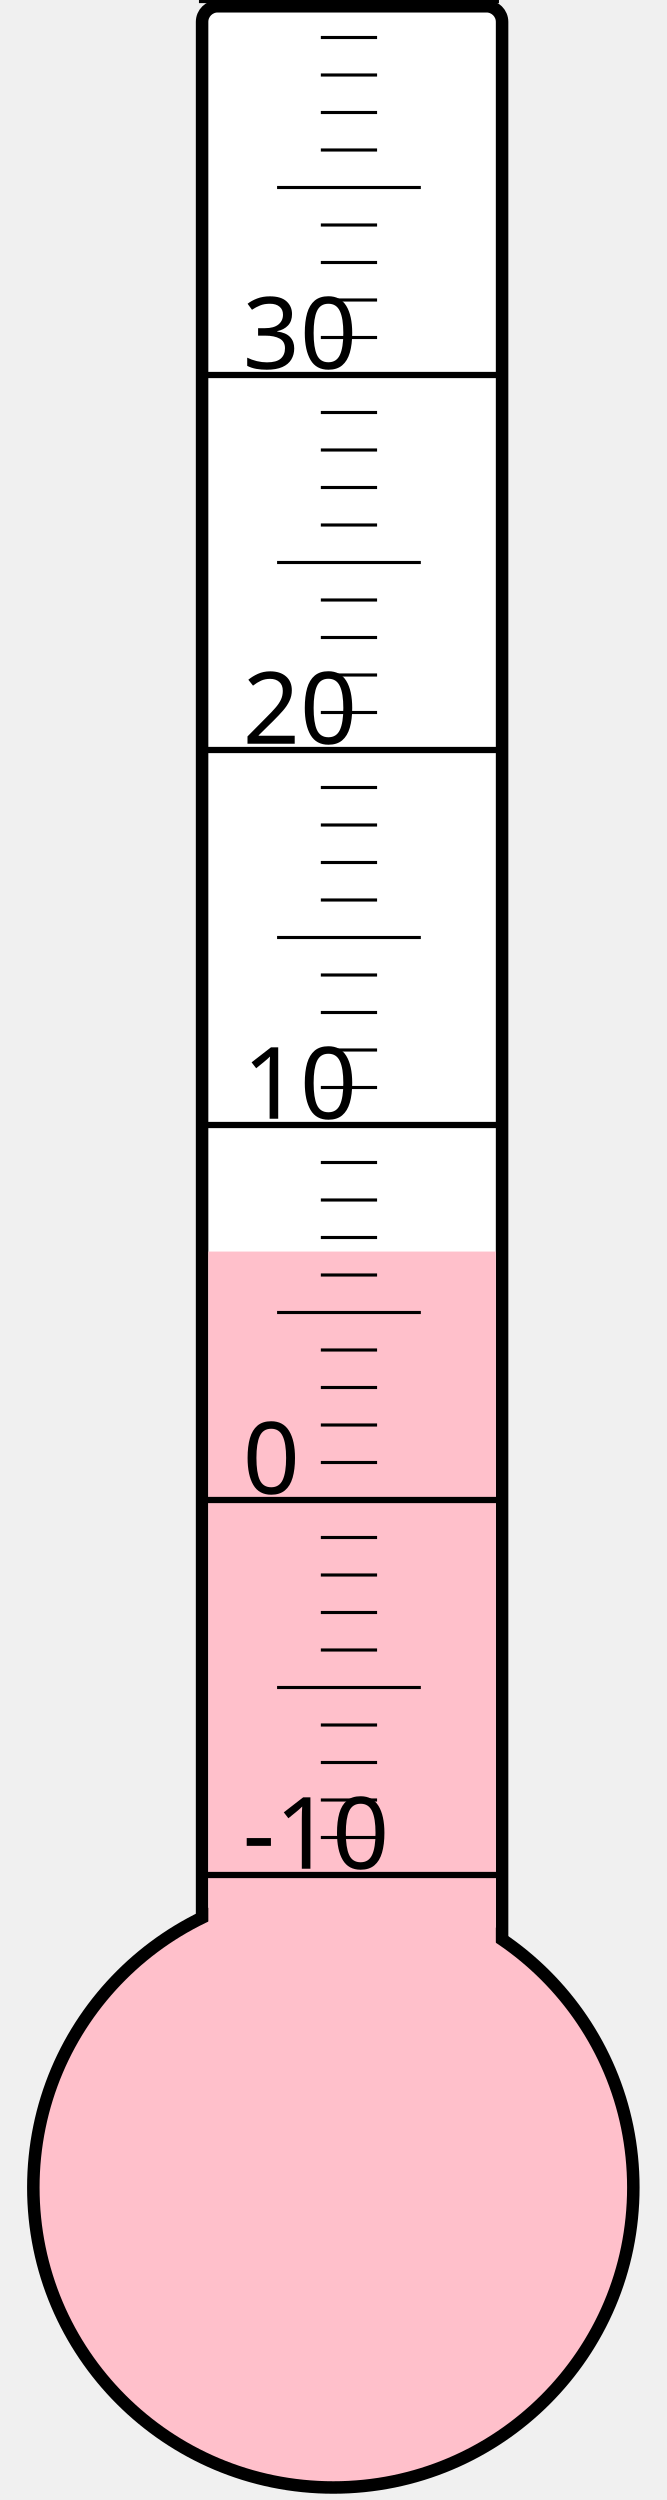
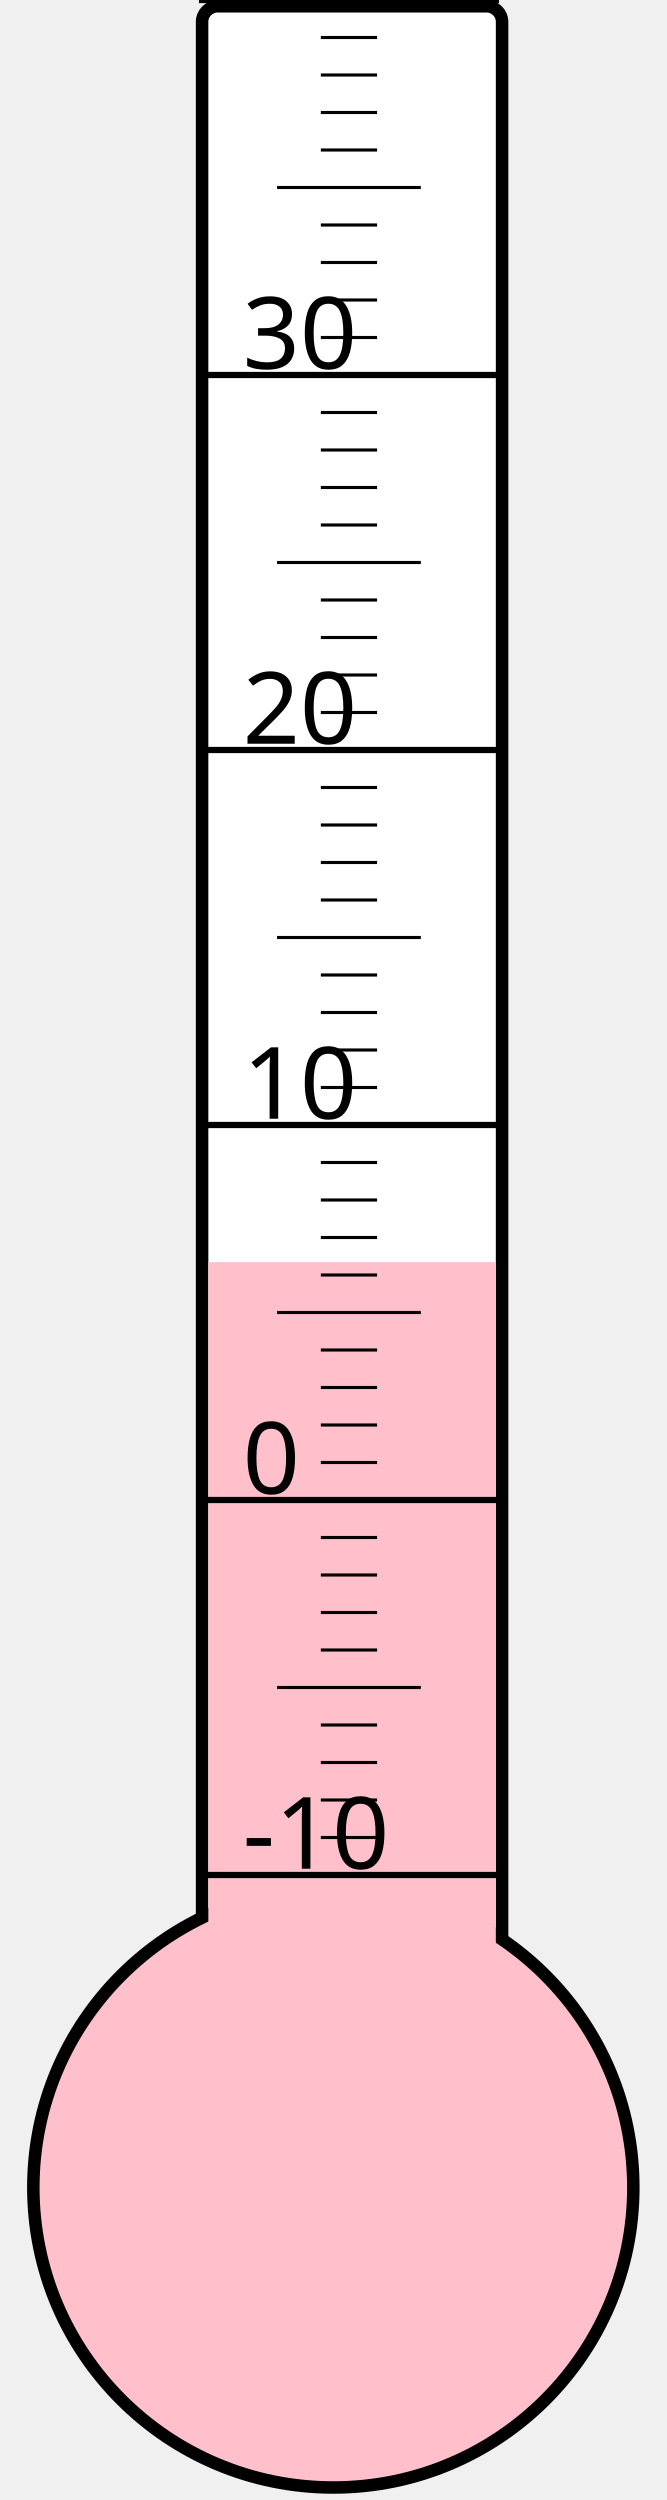
<svg xmlns="http://www.w3.org/2000/svg" width="40px" height="150px" viewBox="0 0 200 800">
  <rect width="200" height="800" x="0" y="0" style="fill: #ffffeb; fill-opacity: 0;" />
  <rect width="96" height="680" x="58" y="2" rx="5" ry="5" style="fill: white; fill-opacity: 1; stroke: black; stroke-width: 4;" />
  <circle cx="100" cy="700" r="96" style="fill: pink; stroke: black; stroke-width: 4;" />
-   <rect width="92" height="299.5" x="60" y="400.5" style="fill: pink; fill-opacity: 1; stroke-width: 0;" />
+   <rect width="92" height="296.125" x="60" y="403.875" style="fill: pink; fill-opacity: 1; stroke-width: 0;" />
  <text x="71" y="598" style="font-family: sans-serif; font-size: 24pt;">-10</text>
  <text x="71" y="478" style="font-family: sans-serif; font-size: 24pt;">0</text>
  <text x="71" y="358" style="font-family: sans-serif; font-size: 24pt;">10</text>
  <text x="71" y="238" style="font-family: sans-serif; font-size: 24pt;">20</text>
  <text x="71" y="118" style="font-family: sans-serif; font-size: 24pt;">30</text>
  <g style="stroke: black;">
    <line x1="57" y1="600" x2="153" y2="600" style="stroke-width: 2;" />
    <line x1="96" y1="588" x2="114" y2="588" style="stroke-width: 1;" />
    <line x1="96" y1="576" x2="114" y2="576" style="stroke-width: 1;" />
    <line x1="96" y1="564" x2="114" y2="564" style="stroke-width: 1;" />
    <line x1="96" y1="552" x2="114" y2="552" style="stroke-width: 1;" />
    <line x1="82" y1="540" x2="128" y2="540" style="stroke-width: 1;" />
    <line x1="96" y1="528" x2="114" y2="528" style="stroke-width: 1;" />
    <line x1="96" y1="516" x2="114" y2="516" style="stroke-width: 1;" />
    <line x1="96" y1="504" x2="114" y2="504" style="stroke-width: 1;" />
    <line x1="96" y1="492" x2="114" y2="492" style="stroke-width: 1;" />
    <line x1="57" y1="480" x2="153" y2="480" style="stroke-width: 2;" />
    <line x1="96" y1="468" x2="114" y2="468" style="stroke-width: 1;" />
    <line x1="96" y1="456" x2="114" y2="456" style="stroke-width: 1;" />
    <line x1="96" y1="444" x2="114" y2="444" style="stroke-width: 1;" />
    <line x1="96" y1="432" x2="114" y2="432" style="stroke-width: 1;" />
    <line x1="82" y1="420" x2="128" y2="420" style="stroke-width: 1;" />
    <line x1="96" y1="408" x2="114" y2="408" style="stroke-width: 1;" />
    <line x1="96" y1="396" x2="114" y2="396" style="stroke-width: 1;" />
    <line x1="96" y1="384" x2="114" y2="384" style="stroke-width: 1;" />
    <line x1="96" y1="372" x2="114" y2="372" style="stroke-width: 1;" />
    <line x1="57" y1="360" x2="153" y2="360" style="stroke-width: 2;" />
    <line x1="96" y1="348" x2="114" y2="348" style="stroke-width: 1;" />
    <line x1="96" y1="336" x2="114" y2="336" style="stroke-width: 1;" />
    <line x1="96" y1="324" x2="114" y2="324" style="stroke-width: 1;" />
    <line x1="96" y1="312" x2="114" y2="312" style="stroke-width: 1;" />
    <line x1="82" y1="300" x2="128" y2="300" style="stroke-width: 1;" />
    <line x1="96" y1="288" x2="114" y2="288" style="stroke-width: 1;" />
    <line x1="96" y1="276" x2="114" y2="276" style="stroke-width: 1;" />
    <line x1="96" y1="264" x2="114" y2="264" style="stroke-width: 1;" />
    <line x1="96" y1="252" x2="114" y2="252" style="stroke-width: 1;" />
    <line x1="57" y1="240" x2="153" y2="240" style="stroke-width: 2;" />
    <line x1="96" y1="228" x2="114" y2="228" style="stroke-width: 1;" />
    <line x1="96" y1="216" x2="114" y2="216" style="stroke-width: 1;" />
    <line x1="96" y1="204" x2="114" y2="204" style="stroke-width: 1;" />
    <line x1="96" y1="192" x2="114" y2="192" style="stroke-width: 1;" />
    <line x1="82" y1="180" x2="128" y2="180" style="stroke-width: 1;" />
    <line x1="96" y1="168" x2="114" y2="168" style="stroke-width: 1;" />
    <line x1="96" y1="156" x2="114" y2="156" style="stroke-width: 1;" />
    <line x1="96" y1="144" x2="114" y2="144" style="stroke-width: 1;" />
    <line x1="96" y1="132" x2="114" y2="132" style="stroke-width: 1;" />
    <line x1="57" y1="120" x2="153" y2="120" style="stroke-width: 2;" />
    <line x1="96" y1="108" x2="114" y2="108" style="stroke-width: 1;" />
    <line x1="96" y1="96" x2="114" y2="96" style="stroke-width: 1;" />
    <line x1="96" y1="84" x2="114" y2="84" style="stroke-width: 1;" />
    <line x1="96" y1="72" x2="114" y2="72" style="stroke-width: 1;" />
    <line x1="82" y1="60" x2="128" y2="60" style="stroke-width: 1;" />
    <line x1="96" y1="48" x2="114" y2="48" style="stroke-width: 1;" />
    <line x1="96" y1="36" x2="114" y2="36" style="stroke-width: 1;" />
    <line x1="96" y1="24" x2="114" y2="24" style="stroke-width: 1;" />
    <line x1="96" y1="12" x2="114" y2="12" style="stroke-width: 1;" />
    <line x1="57" y1="0" x2="153" y2="0" style="stroke-width: 2;" />
  </g>
</svg>
